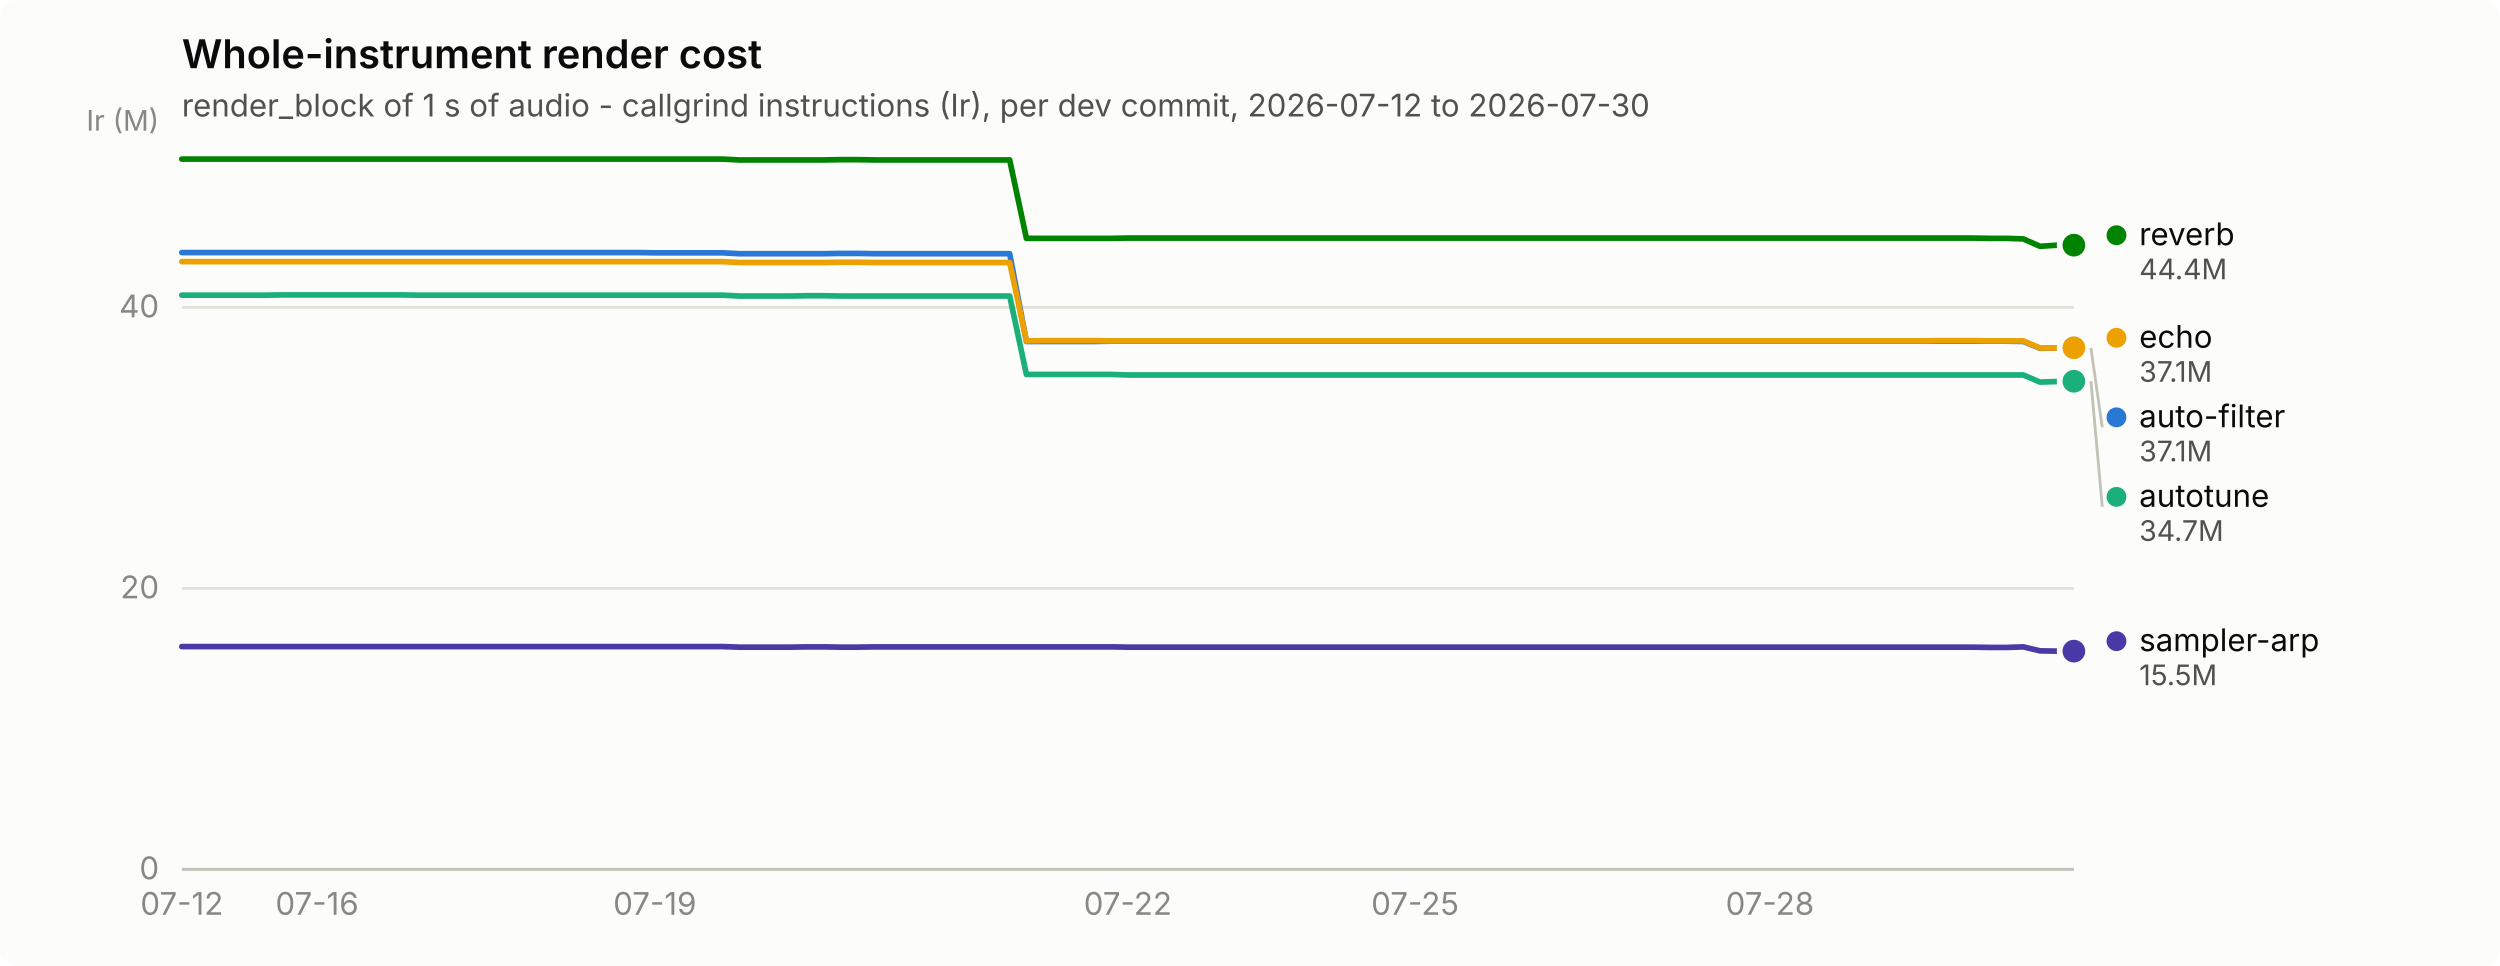
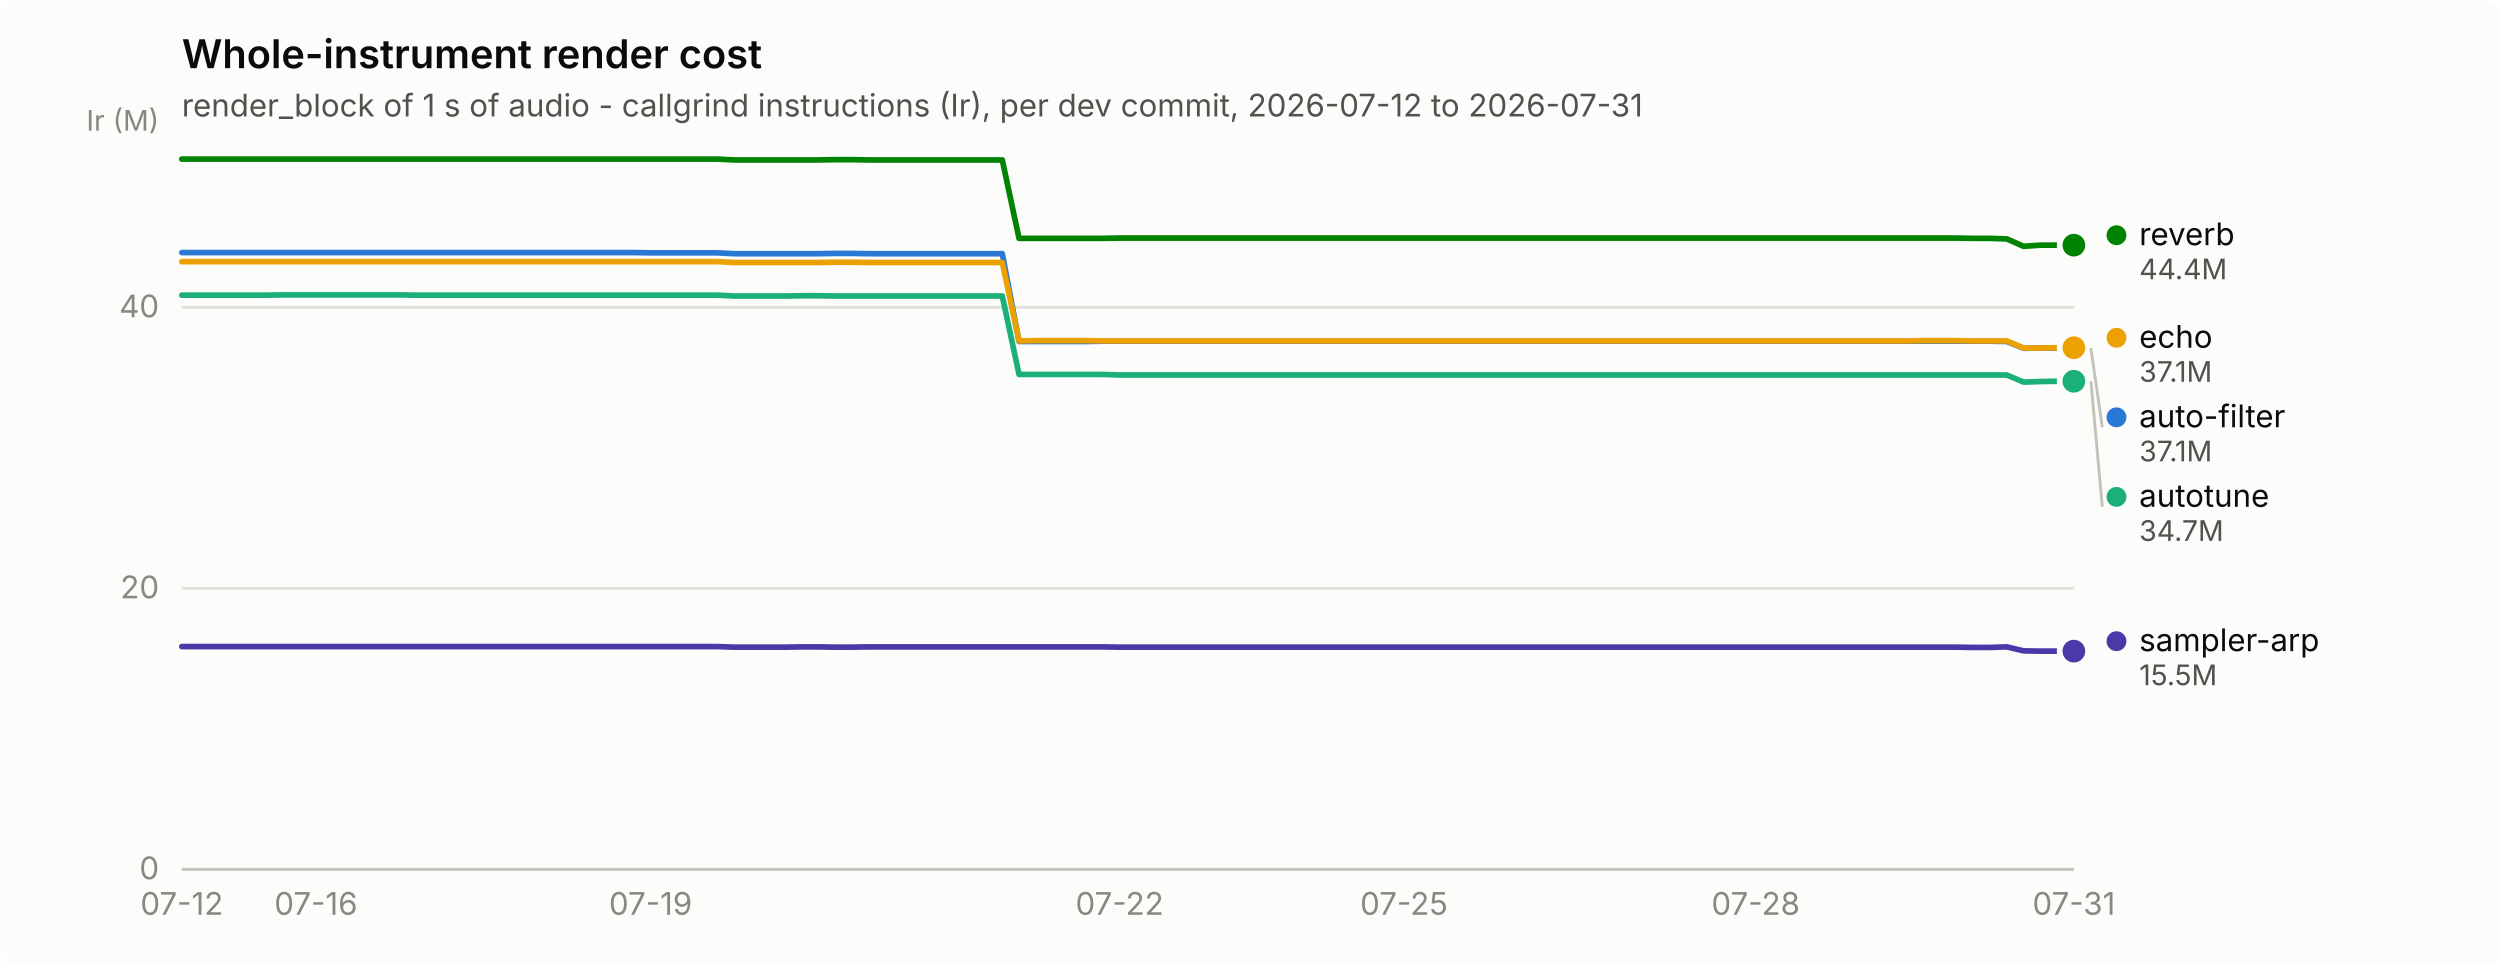
<svg xmlns="http://www.w3.org/2000/svg" width="880" height="340" viewBox="0 0 880 340" role="img" aria-label="Whole-instrument render cost">
  <rect width="880" height="340" rx="6" fill="#fcfcfb" />
  <text x="64" y="24" font-family="system-ui, -apple-system, &quot;Segoe UI&quot;, sans-serif" font-size="14" font-weight="600" fill="#0b0b0b">Whole-instrument render cost</text>
-   <text x="64" y="41" font-family="system-ui, -apple-system, &quot;Segoe UI&quot;, sans-serif" font-size="11" fill="#52514e">render_block of 1 s of audio - callgrind instructions (Ir), per dev commit, 2026-07-12 to 2026-07-30</text>
+   <text x="64" y="41" font-family="system-ui, -apple-system, &quot;Segoe UI&quot;, sans-serif" font-size="11" fill="#52514e">render_block of 1 s of audio - callgrind instructions (Ir), per dev commit, 2026-07-12 to 2026-07-31</text>
  <line x1="64" y1="306.0" x2="730" y2="306.0" stroke="#e1e0d9" stroke-width="1" />
  <text x="56" y="309.5" text-anchor="end" font-family="system-ui, -apple-system, &quot;Segoe UI&quot;, sans-serif" font-size="11" style="font-variant-numeric: tabular-nums" fill="#898781">0</text>
  <line x1="64" y1="207.1" x2="730" y2="207.1" stroke="#e1e0d9" stroke-width="1" />
  <text x="56" y="210.6" text-anchor="end" font-family="system-ui, -apple-system, &quot;Segoe UI&quot;, sans-serif" font-size="11" style="font-variant-numeric: tabular-nums" fill="#898781">20</text>
  <line x1="64" y1="108.2" x2="730" y2="108.2" stroke="#e1e0d9" stroke-width="1" />
  <text x="56" y="111.7" text-anchor="end" font-family="system-ui, -apple-system, &quot;Segoe UI&quot;, sans-serif" font-size="11" style="font-variant-numeric: tabular-nums" fill="#898781">40</text>
  <text x="56" y="46" text-anchor="end" font-family="system-ui, -apple-system, &quot;Segoe UI&quot;, sans-serif" font-size="10" fill="#898781">Ir (M)</text>
  <line x1="64" y1="306" x2="730" y2="306" stroke="#c3c2b7" stroke-width="1" />
  <text x="64.0" y="322" text-anchor="middle" font-family="system-ui, -apple-system, &quot;Segoe UI&quot;, sans-serif" font-size="11" style="font-variant-numeric: tabular-nums" fill="#898781">07-12</text>
-   <text x="111.6" y="322" text-anchor="middle" font-family="system-ui, -apple-system, &quot;Segoe UI&quot;, sans-serif" font-size="11" style="font-variant-numeric: tabular-nums" fill="#898781">07-16</text>
-   <text x="230.5" y="322" text-anchor="middle" font-family="system-ui, -apple-system, &quot;Segoe UI&quot;, sans-serif" font-size="11" style="font-variant-numeric: tabular-nums" fill="#898781">07-19</text>
-   <text x="397.0" y="322" text-anchor="middle" font-family="system-ui, -apple-system, &quot;Segoe UI&quot;, sans-serif" font-size="11" style="font-variant-numeric: tabular-nums" fill="#898781">07-22</text>
-   <text x="498.1" y="322" text-anchor="middle" font-family="system-ui, -apple-system, &quot;Segoe UI&quot;, sans-serif" font-size="11" style="font-variant-numeric: tabular-nums" fill="#898781">07-25</text>
-   <text x="623.0" y="322" text-anchor="middle" font-family="system-ui, -apple-system, &quot;Segoe UI&quot;, sans-serif" font-size="11" style="font-variant-numeric: tabular-nums" fill="#898781">07-28</text>
-   <path d="M64.0,88.9 L69.9,88.9 L75.9,88.9 L81.8,88.9 L87.8,88.9 L93.7,88.9 L99.7,88.9 L105.6,88.9 L111.6,88.9 L117.5,88.9 L123.5,88.9 L129.4,88.9 L135.4,88.9 L141.3,88.9 L147.2,88.9 L153.2,88.9 L159.1,88.9 L165.1,88.9 L171.0,88.9 L177.0,88.9 L182.9,88.9 L188.9,88.9 L194.8,88.9 L200.8,88.9 L206.7,88.9 L212.7,88.9 L218.6,88.9 L224.6,88.9 L230.5,89.0 L236.4,89.0 L242.4,89.0 L248.3,89.0 L254.3,89.0 L260.2,89.3 L266.2,89.3 L272.1,89.3 L278.1,89.3 L284.0,89.3 L290.0,89.3 L295.9,89.2 L301.9,89.2 L307.8,89.3 L313.8,89.3 L319.7,89.3 L325.6,89.3 L331.6,89.3 L337.5,89.3 L343.5,89.3 L349.4,89.3 L355.4,89.3 L361.3,120.2 L367.3,120.2 L373.2,120.2 L379.2,120.2 L385.1,120.2 L391.1,120.1 L397.0,120.1 L402.9,120.1 L408.9,120.1 L414.8,120.1 L420.8,120.1 L426.7,120.1 L432.7,120.1 L438.6,120.1 L444.6,120.1 L450.5,120.1 L456.5,120.1 L462.4,120.1 L468.4,120.1 L474.3,120.1 L480.2,120.1 L486.2,120.1 L492.1,120.1 L498.1,120.1 L504.0,120.1 L510.0,120.1 L515.9,120.1 L521.9,120.1 L527.8,120.1 L533.8,120.1 L539.7,120.1 L545.7,120.1 L551.6,120.1 L557.6,120.1 L563.5,120.1 L569.4,120.1 L575.4,120.1 L581.3,120.1 L587.3,120.1 L593.2,120.1 L599.2,120.1 L605.1,120.1 L611.1,120.1 L617.0,120.1 L623.0,120.1 L628.9,120.1 L634.9,120.1 L640.8,120.1 L646.8,120.1 L652.7,120.1 L658.6,120.1 L664.6,120.1 L670.5,120.1 L676.5,120.1 L682.4,120.1 L688.4,120.1 L694.3,120.1 L700.3,120.1 L706.2,120.1 L712.2,120.2 L718.1,122.6 L724.1,122.5 L730.0,122.5" fill="none" stroke="#2a78d6" stroke-width="2" stroke-linejoin="round" stroke-linecap="round" />
+   <text x="111.2" y="322" text-anchor="middle" font-family="system-ui, -apple-system, &quot;Segoe UI&quot;, sans-serif" font-size="11" style="font-variant-numeric: tabular-nums" fill="#898781">07-16</text>
+   <text x="229.0" y="322" text-anchor="middle" font-family="system-ui, -apple-system, &quot;Segoe UI&quot;, sans-serif" font-size="11" style="font-variant-numeric: tabular-nums" fill="#898781">07-19</text>
+   <text x="394.1" y="322" text-anchor="middle" font-family="system-ui, -apple-system, &quot;Segoe UI&quot;, sans-serif" font-size="11" style="font-variant-numeric: tabular-nums" fill="#898781">07-22</text>
+   <text x="494.2" y="322" text-anchor="middle" font-family="system-ui, -apple-system, &quot;Segoe UI&quot;, sans-serif" font-size="11" style="font-variant-numeric: tabular-nums" fill="#898781">07-25</text>
+   <text x="618.0" y="322" text-anchor="middle" font-family="system-ui, -apple-system, &quot;Segoe UI&quot;, sans-serif" font-size="11" style="font-variant-numeric: tabular-nums" fill="#898781">07-28</text>
+   <text x="730.0" y="322" text-anchor="middle" font-family="system-ui, -apple-system, &quot;Segoe UI&quot;, sans-serif" font-size="11" style="font-variant-numeric: tabular-nums" fill="#898781">07-31</text>
+   <path d="M64.0,88.9 L69.9,88.9 L75.8,88.9 L81.7,88.9 L87.6,88.9 L93.5,88.9 L99.4,88.9 L105.3,88.9 L111.2,88.9 L117.0,88.9 L122.9,88.9 L128.8,88.9 L134.7,88.9 L140.6,88.9 L146.5,88.9 L152.4,88.9 L158.3,88.9 L164.2,88.9 L170.1,88.9 L176.0,88.9 L181.9,88.9 L187.8,88.9 L193.7,88.9 L199.6,88.9 L205.5,88.9 L211.3,88.9 L217.2,88.9 L223.1,88.9 L229.0,89.0 L234.9,89.0 L240.8,89.0 L246.7,89.0 L252.6,89.0 L258.5,89.3 L264.4,89.3 L270.3,89.3 L276.2,89.3 L282.1,89.3 L288.0,89.3 L293.9,89.2 L299.8,89.2 L305.6,89.3 L311.5,89.3 L317.4,89.3 L323.3,89.3 L329.2,89.3 L335.1,89.3 L341.0,89.3 L346.9,89.3 L352.8,89.3 L358.7,120.2 L364.6,120.2 L370.5,120.2 L376.4,120.2 L382.3,120.2 L388.2,120.1 L394.1,120.1 L399.9,120.1 L405.8,120.1 L411.7,120.1 L417.6,120.1 L423.5,120.1 L429.4,120.1 L435.3,120.1 L441.2,120.1 L447.1,120.1 L453.0,120.1 L458.9,120.1 L464.8,120.1 L470.7,120.1 L476.6,120.1 L482.5,120.1 L488.4,120.1 L494.2,120.1 L500.1,120.1 L506.0,120.1 L511.9,120.1 L517.8,120.1 L523.7,120.1 L529.6,120.1 L535.5,120.1 L541.4,120.1 L547.3,120.1 L553.2,120.1 L559.1,120.1 L565.0,120.1 L570.9,120.1 L576.8,120.1 L582.7,120.1 L588.5,120.1 L594.4,120.1 L600.3,120.1 L606.2,120.1 L612.1,120.1 L618.0,120.1 L623.9,120.1 L629.8,120.1 L635.7,120.1 L641.6,120.1 L647.5,120.1 L653.4,120.1 L659.3,120.1 L665.2,120.1 L671.1,120.1 L677.0,120.1 L682.8,120.1 L688.7,120.1 L694.6,120.1 L700.5,120.1 L706.4,120.2 L712.3,122.6 L718.2,122.5 L724.1,122.5 L730.0,122.5" fill="none" stroke="#2a78d6" stroke-width="2" stroke-linejoin="round" stroke-linecap="round" />
  <circle cx="730.0" cy="122.5" r="6" fill="#fcfcfb" />
  <circle cx="730.0" cy="122.5" r="4" fill="#2a78d6" />
-   <path d="M64.0,103.9 L69.9,103.9 L75.9,103.9 L81.8,103.9 L87.8,103.9 L93.7,103.9 L99.7,103.8 L105.6,103.8 L111.6,103.8 L117.5,103.8 L123.5,103.8 L129.4,103.8 L135.4,103.8 L141.3,103.8 L147.2,103.9 L153.2,103.9 L159.1,103.9 L165.1,103.9 L171.0,103.9 L177.0,103.9 L182.9,103.9 L188.9,103.9 L194.8,103.9 L200.8,103.9 L206.7,103.9 L212.7,103.9 L218.6,103.9 L224.6,103.9 L230.5,103.9 L236.4,103.9 L242.4,103.9 L248.3,103.9 L254.3,103.9 L260.2,104.2 L266.2,104.2 L272.1,104.2 L278.1,104.2 L284.0,104.1 L290.0,104.1 L295.9,104.2 L301.9,104.2 L307.8,104.2 L313.8,104.2 L319.7,104.2 L325.6,104.2 L331.6,104.2 L337.5,104.2 L343.5,104.2 L349.4,104.2 L355.4,104.2 L361.3,131.8 L367.3,131.8 L373.2,131.8 L379.2,131.8 L385.1,131.8 L391.1,131.8 L397.0,132.0 L402.9,132.0 L408.9,132.0 L414.8,132.0 L420.8,132.0 L426.7,132.0 L432.7,132.0 L438.6,132.0 L444.6,132.0 L450.5,132.0 L456.5,132.0 L462.4,132.0 L468.4,132.0 L474.3,132.0 L480.2,132.0 L486.2,132.0 L492.1,132.0 L498.1,132.0 L504.0,132.0 L510.0,132.0 L515.9,132.0 L521.9,132.0 L527.8,132.0 L533.8,132.0 L539.7,132.0 L545.7,132.0 L551.6,132.0 L557.6,132.0 L563.5,132.0 L569.4,132.0 L575.4,132.0 L581.3,132.0 L587.3,132.0 L593.2,132.0 L599.2,132.0 L605.1,132.0 L611.1,132.0 L617.0,132.0 L623.0,132.0 L628.9,132.0 L634.9,132.0 L640.8,132.0 L646.8,132.0 L652.7,132.0 L658.6,132.0 L664.6,132.0 L670.5,132.0 L676.5,132.0 L682.4,132.0 L688.4,132.0 L694.3,132.0 L700.3,132.0 L706.2,132.0 L712.2,132.0 L718.1,134.5 L724.1,134.3 L730.0,134.2" fill="none" stroke="#1baf7a" stroke-width="2" stroke-linejoin="round" stroke-linecap="round" />
+   <path d="M64.0,103.9 L69.9,103.9 L75.8,103.9 L81.7,103.9 L87.6,103.9 L93.5,103.9 L99.4,103.8 L105.3,103.8 L111.2,103.8 L117.0,103.8 L122.9,103.8 L128.8,103.8 L134.7,103.8 L140.6,103.8 L146.5,103.9 L152.4,103.9 L158.3,103.9 L164.2,103.9 L170.1,103.9 L176.0,103.9 L181.9,103.9 L187.8,103.9 L193.7,103.9 L199.6,103.9 L205.5,103.9 L211.3,103.9 L217.2,103.9 L223.1,103.9 L229.0,103.9 L234.9,103.9 L240.8,103.9 L246.7,103.9 L252.6,103.9 L258.5,104.2 L264.4,104.2 L270.3,104.2 L276.2,104.2 L282.1,104.1 L288.0,104.1 L293.9,104.2 L299.8,104.2 L305.6,104.2 L311.5,104.2 L317.4,104.2 L323.3,104.2 L329.2,104.2 L335.1,104.2 L341.0,104.2 L346.9,104.2 L352.8,104.2 L358.7,131.8 L364.6,131.8 L370.5,131.8 L376.4,131.8 L382.3,131.8 L388.2,131.8 L394.1,132.0 L399.9,132.0 L405.8,132.0 L411.7,132.0 L417.6,132.0 L423.5,132.0 L429.4,132.0 L435.3,132.0 L441.2,132.0 L447.1,132.0 L453.0,132.0 L458.9,132.0 L464.8,132.0 L470.7,132.0 L476.6,132.0 L482.5,132.0 L488.4,132.0 L494.2,132.0 L500.1,132.0 L506.0,132.0 L511.9,132.0 L517.8,132.0 L523.7,132.0 L529.6,132.0 L535.5,132.0 L541.4,132.0 L547.3,132.0 L553.2,132.0 L559.1,132.0 L565.0,132.0 L570.9,132.0 L576.8,132.0 L582.7,132.0 L588.5,132.0 L594.4,132.0 L600.3,132.0 L606.2,132.0 L612.1,132.0 L618.0,132.0 L623.9,132.0 L629.8,132.0 L635.7,132.0 L641.6,132.0 L647.5,132.0 L653.4,132.0 L659.3,132.0 L665.2,132.0 L671.1,132.0 L677.0,132.0 L682.8,132.0 L688.7,132.0 L694.6,132.0 L700.5,132.0 L706.4,132.0 L712.3,134.5 L718.2,134.3 L724.1,134.2 L730.0,134.2" fill="none" stroke="#1baf7a" stroke-width="2" stroke-linejoin="round" stroke-linecap="round" />
  <circle cx="730.0" cy="134.2" r="6" fill="#fcfcfb" />
  <circle cx="730.0" cy="134.2" r="4" fill="#1baf7a" />
-   <path d="M64.0,92.1 L69.9,92.1 L75.9,92.1 L81.8,92.1 L87.8,92.1 L93.7,92.1 L99.7,92.1 L105.6,92.1 L111.6,92.1 L117.5,92.1 L123.5,92.1 L129.4,92.1 L135.4,92.1 L141.3,92.1 L147.2,92.1 L153.2,92.1 L159.1,92.1 L165.1,92.1 L171.0,92.1 L177.0,92.1 L182.9,92.1 L188.9,92.1 L194.8,92.1 L200.8,92.1 L206.7,92.1 L212.7,92.1 L218.6,92.1 L224.6,92.1 L230.5,92.1 L236.4,92.1 L242.4,92.1 L248.3,92.1 L254.3,92.1 L260.2,92.4 L266.2,92.4 L272.1,92.4 L278.1,92.4 L284.0,92.4 L290.0,92.4 L295.9,92.3 L301.9,92.3 L307.8,92.4 L313.8,92.4 L319.7,92.4 L325.6,92.4 L331.6,92.4 L337.5,92.4 L343.5,92.4 L349.4,92.4 L355.4,92.4 L361.3,120.0 L367.3,119.9 L373.2,119.9 L379.2,119.9 L385.1,119.9 L391.1,120.0 L397.0,120.0 L402.9,120.0 L408.9,120.0 L414.8,120.0 L420.8,120.0 L426.7,120.0 L432.7,120.0 L438.6,120.0 L444.6,120.0 L450.5,120.0 L456.5,120.0 L462.4,120.0 L468.4,120.0 L474.3,120.0 L480.2,120.0 L486.2,120.0 L492.1,120.0 L498.1,120.0 L504.0,120.0 L510.0,120.0 L515.9,120.0 L521.9,120.0 L527.8,120.0 L533.8,120.0 L539.7,120.0 L545.7,120.0 L551.6,120.0 L557.6,120.0 L563.5,120.0 L569.4,120.0 L575.4,120.0 L581.3,120.0 L587.3,120.0 L593.2,120.0 L599.2,120.0 L605.1,120.0 L611.1,120.0 L617.0,120.0 L623.0,120.0 L628.9,120.0 L634.9,120.0 L640.8,120.0 L646.8,120.0 L652.7,120.0 L658.6,120.0 L664.6,120.0 L670.5,120.0 L676.5,120.0 L682.4,119.9 L688.4,119.9 L694.3,119.9 L700.3,120.0 L706.2,120.0 L712.2,120.0 L718.1,122.5 L724.1,122.5 L730.0,122.4" fill="none" stroke="#eda100" stroke-width="2" stroke-linejoin="round" stroke-linecap="round" />
+   <path d="M64.0,92.1 L69.9,92.1 L75.8,92.1 L81.7,92.1 L87.6,92.1 L93.5,92.1 L99.4,92.1 L105.3,92.1 L111.2,92.1 L117.0,92.1 L122.9,92.1 L128.8,92.1 L134.7,92.1 L140.6,92.1 L146.5,92.1 L152.4,92.1 L158.3,92.1 L164.2,92.1 L170.1,92.1 L176.0,92.1 L181.9,92.1 L187.8,92.1 L193.7,92.1 L199.6,92.1 L205.5,92.1 L211.3,92.1 L217.2,92.1 L223.1,92.1 L229.0,92.1 L234.9,92.1 L240.8,92.1 L246.7,92.1 L252.6,92.1 L258.5,92.4 L264.4,92.4 L270.3,92.4 L276.2,92.4 L282.1,92.4 L288.0,92.4 L293.9,92.3 L299.8,92.3 L305.6,92.4 L311.5,92.4 L317.4,92.4 L323.3,92.4 L329.2,92.4 L335.1,92.4 L341.0,92.4 L346.9,92.4 L352.8,92.4 L358.7,120.0 L364.6,119.9 L370.5,119.9 L376.4,119.9 L382.3,119.9 L388.2,120.0 L394.1,120.0 L399.9,120.0 L405.8,120.0 L411.7,120.0 L417.6,120.0 L423.5,120.0 L429.4,120.0 L435.3,120.0 L441.2,120.0 L447.1,120.0 L453.0,120.0 L458.9,120.0 L464.8,120.0 L470.7,120.0 L476.6,120.0 L482.5,120.0 L488.4,120.0 L494.2,120.0 L500.1,120.0 L506.0,120.0 L511.9,120.0 L517.8,120.0 L523.7,120.0 L529.6,120.0 L535.5,120.0 L541.4,120.0 L547.3,120.0 L553.2,120.0 L559.1,120.0 L565.0,120.0 L570.9,120.0 L576.8,120.0 L582.7,120.0 L588.5,120.0 L594.4,120.0 L600.3,120.0 L606.2,120.0 L612.1,120.0 L618.0,120.0 L623.9,120.0 L629.8,120.0 L635.7,120.0 L641.6,120.0 L647.5,120.0 L653.4,120.0 L659.3,120.0 L665.2,120.0 L671.1,120.0 L677.0,119.9 L682.8,119.9 L688.7,119.9 L694.6,120.0 L700.5,120.0 L706.4,120.0 L712.3,122.5 L718.2,122.5 L724.1,122.4 L730.0,122.4" fill="none" stroke="#eda100" stroke-width="2" stroke-linejoin="round" stroke-linecap="round" />
  <circle cx="730.0" cy="122.4" r="6" fill="#fcfcfb" />
  <circle cx="730.0" cy="122.4" r="4" fill="#eda100" />
-   <path d="M64.0,56.0 L69.9,56.0 L75.9,56.0 L81.8,56.0 L87.8,56.0 L93.7,56.0 L99.7,56.0 L105.6,56.0 L111.6,56.0 L117.5,56.0 L123.5,56.0 L129.4,56.0 L135.4,56.0 L141.3,56.0 L147.2,56.0 L153.2,56.0 L159.1,56.0 L165.1,56.0 L171.0,56.0 L177.0,56.0 L182.9,56.0 L188.9,56.0 L194.8,56.0 L200.8,56.0 L206.7,56.0 L212.7,56.0 L218.6,56.0 L224.6,56.0 L230.5,56.0 L236.4,56.0 L242.4,56.0 L248.3,56.0 L254.3,56.0 L260.2,56.3 L266.2,56.3 L272.1,56.3 L278.1,56.3 L284.0,56.3 L290.0,56.3 L295.9,56.2 L301.9,56.2 L307.8,56.3 L313.8,56.3 L319.7,56.3 L325.6,56.3 L331.6,56.3 L337.5,56.3 L343.5,56.3 L349.4,56.3 L355.4,56.3 L361.3,83.9 L367.3,83.9 L373.2,83.9 L379.2,83.9 L385.1,83.9 L391.1,83.9 L397.0,83.8 L402.9,83.8 L408.9,83.8 L414.8,83.8 L420.8,83.8 L426.7,83.8 L432.7,83.8 L438.6,83.8 L444.6,83.8 L450.5,83.8 L456.5,83.8 L462.4,83.8 L468.4,83.8 L474.3,83.8 L480.2,83.8 L486.2,83.8 L492.1,83.8 L498.1,83.8 L504.0,83.8 L510.0,83.8 L515.9,83.8 L521.9,83.8 L527.8,83.8 L533.8,83.8 L539.7,83.8 L545.7,83.8 L551.6,83.8 L557.6,83.8 L563.5,83.8 L569.4,83.8 L575.4,83.8 L581.3,83.8 L587.3,83.8 L593.2,83.8 L599.2,83.8 L605.1,83.8 L611.1,83.8 L617.0,83.8 L623.0,83.8 L628.9,83.8 L634.9,83.8 L640.8,83.8 L646.8,83.8 L652.7,83.8 L658.6,83.8 L664.6,83.8 L670.5,83.8 L676.5,83.8 L682.4,83.8 L688.4,83.8 L694.3,83.8 L700.3,83.9 L706.2,83.9 L712.2,84.1 L718.1,86.7 L724.1,86.3 L730.0,86.3" fill="none" stroke="#008300" stroke-width="2" stroke-linejoin="round" stroke-linecap="round" />
+   <path d="M64.0,56.0 L69.9,56.0 L75.8,56.0 L81.7,56.0 L87.6,56.0 L93.5,56.0 L99.4,56.0 L105.3,56.0 L111.2,56.0 L117.0,56.0 L122.9,56.0 L128.8,56.0 L134.7,56.0 L140.6,56.0 L146.5,56.0 L152.4,56.0 L158.3,56.0 L164.2,56.0 L170.1,56.0 L176.0,56.0 L181.9,56.0 L187.8,56.0 L193.7,56.0 L199.6,56.0 L205.5,56.0 L211.3,56.0 L217.2,56.0 L223.1,56.0 L229.0,56.0 L234.9,56.0 L240.8,56.0 L246.7,56.0 L252.6,56.0 L258.5,56.3 L264.4,56.3 L270.3,56.3 L276.2,56.3 L282.1,56.3 L288.0,56.3 L293.9,56.2 L299.8,56.2 L305.6,56.3 L311.5,56.3 L317.4,56.3 L323.3,56.3 L329.2,56.3 L335.1,56.3 L341.0,56.3 L346.9,56.3 L352.8,56.3 L358.7,83.9 L364.6,83.9 L370.5,83.9 L376.4,83.9 L382.3,83.9 L388.2,83.9 L394.1,83.8 L399.9,83.8 L405.8,83.8 L411.7,83.8 L417.6,83.8 L423.5,83.8 L429.4,83.8 L435.3,83.8 L441.2,83.8 L447.1,83.8 L453.0,83.8 L458.9,83.8 L464.8,83.8 L470.7,83.8 L476.6,83.8 L482.5,83.8 L488.4,83.8 L494.2,83.8 L500.1,83.8 L506.0,83.8 L511.9,83.8 L517.8,83.8 L523.7,83.8 L529.6,83.8 L535.5,83.8 L541.4,83.8 L547.3,83.8 L553.2,83.8 L559.1,83.8 L565.0,83.8 L570.9,83.8 L576.8,83.8 L582.7,83.8 L588.5,83.8 L594.4,83.8 L600.3,83.8 L606.2,83.8 L612.1,83.8 L618.0,83.8 L623.9,83.8 L629.8,83.8 L635.7,83.8 L641.6,83.8 L647.5,83.8 L653.4,83.8 L659.3,83.8 L665.2,83.8 L671.1,83.8 L677.0,83.8 L682.8,83.8 L688.7,83.8 L694.6,83.9 L700.5,83.9 L706.4,84.1 L712.3,86.7 L718.2,86.3 L724.1,86.3 L730.0,86.3" fill="none" stroke="#008300" stroke-width="2" stroke-linejoin="round" stroke-linecap="round" />
  <circle cx="730.0" cy="86.3" r="6" fill="#fcfcfb" />
  <circle cx="730.0" cy="86.3" r="4" fill="#008300" />
-   <path d="M64.0,227.6 L69.9,227.6 L75.9,227.6 L81.8,227.6 L87.8,227.6 L93.7,227.6 L99.7,227.6 L105.6,227.6 L111.6,227.6 L117.5,227.6 L123.5,227.6 L129.4,227.6 L135.4,227.6 L141.3,227.6 L147.2,227.6 L153.2,227.6 L159.1,227.6 L165.1,227.6 L171.0,227.6 L177.0,227.6 L182.9,227.6 L188.9,227.6 L194.8,227.6 L200.8,227.6 L206.7,227.6 L212.7,227.6 L218.6,227.6 L224.6,227.6 L230.5,227.6 L236.4,227.6 L242.4,227.6 L248.3,227.6 L254.3,227.6 L260.2,227.8 L266.2,227.8 L272.1,227.8 L278.1,227.8 L284.0,227.7 L290.0,227.7 L295.9,227.8 L301.9,227.8 L307.8,227.7 L313.8,227.7 L319.7,227.7 L325.6,227.7 L331.6,227.7 L337.5,227.7 L343.5,227.7 L349.4,227.7 L355.4,227.7 L361.3,227.7 L367.3,227.7 L373.2,227.7 L379.2,227.7 L385.1,227.7 L391.1,227.7 L397.0,227.8 L402.9,227.8 L408.9,227.8 L414.8,227.8 L420.8,227.8 L426.7,227.8 L432.7,227.8 L438.6,227.8 L444.6,227.8 L450.5,227.8 L456.5,227.8 L462.4,227.8 L468.4,227.8 L474.3,227.8 L480.2,227.8 L486.2,227.8 L492.1,227.8 L498.1,227.8 L504.0,227.8 L510.0,227.8 L515.9,227.8 L521.9,227.8 L527.8,227.8 L533.8,227.8 L539.7,227.8 L545.7,227.8 L551.6,227.8 L557.6,227.8 L563.5,227.8 L569.4,227.8 L575.4,227.8 L581.3,227.8 L587.3,227.8 L593.2,227.8 L599.2,227.8 L605.1,227.8 L611.1,227.8 L617.0,227.8 L623.0,227.8 L628.9,227.8 L634.9,227.8 L640.8,227.8 L646.8,227.8 L652.7,227.8 L658.6,227.8 L664.6,227.8 L670.5,227.8 L676.5,227.8 L682.4,227.8 L688.4,227.8 L694.3,227.8 L700.3,227.9 L706.2,227.9 L712.2,227.7 L718.1,229.1 L724.1,229.2 L730.0,229.2" fill="none" stroke="#4a3aa7" stroke-width="2" stroke-linejoin="round" stroke-linecap="round" />
+   <path d="M64.0,227.6 L69.9,227.6 L75.8,227.6 L81.7,227.6 L87.6,227.6 L93.5,227.6 L99.4,227.6 L105.3,227.6 L111.2,227.6 L117.0,227.6 L122.9,227.6 L128.8,227.6 L134.7,227.6 L140.6,227.6 L146.5,227.6 L152.4,227.6 L158.3,227.6 L164.2,227.6 L170.1,227.6 L176.0,227.6 L181.9,227.6 L187.8,227.6 L193.7,227.6 L199.6,227.6 L205.5,227.6 L211.3,227.6 L217.2,227.6 L223.1,227.6 L229.0,227.6 L234.9,227.6 L240.8,227.6 L246.7,227.6 L252.6,227.6 L258.5,227.8 L264.4,227.8 L270.3,227.8 L276.2,227.8 L282.1,227.7 L288.0,227.7 L293.9,227.8 L299.8,227.8 L305.6,227.7 L311.5,227.7 L317.4,227.7 L323.3,227.7 L329.2,227.7 L335.1,227.7 L341.0,227.7 L346.9,227.7 L352.8,227.7 L358.7,227.7 L364.6,227.7 L370.5,227.7 L376.4,227.7 L382.3,227.7 L388.2,227.7 L394.1,227.8 L399.9,227.8 L405.8,227.8 L411.7,227.8 L417.6,227.8 L423.5,227.8 L429.4,227.8 L435.3,227.8 L441.2,227.8 L447.1,227.8 L453.0,227.8 L458.9,227.8 L464.8,227.8 L470.7,227.8 L476.6,227.8 L482.5,227.8 L488.4,227.8 L494.2,227.8 L500.1,227.8 L506.0,227.8 L511.9,227.8 L517.8,227.8 L523.7,227.8 L529.6,227.8 L535.5,227.8 L541.4,227.8 L547.3,227.8 L553.2,227.8 L559.1,227.8 L565.0,227.8 L570.9,227.8 L576.8,227.8 L582.7,227.8 L588.5,227.8 L594.4,227.8 L600.3,227.8 L606.2,227.8 L612.1,227.8 L618.0,227.8 L623.9,227.8 L629.8,227.8 L635.7,227.8 L641.6,227.8 L647.5,227.8 L653.4,227.8 L659.3,227.8 L665.2,227.8 L671.1,227.8 L677.0,227.8 L682.8,227.8 L688.7,227.8 L694.6,227.9 L700.5,227.9 L706.4,227.7 L712.3,229.1 L718.2,229.2 L724.1,229.2 L730.0,229.2" fill="none" stroke="#4a3aa7" stroke-width="2" stroke-linejoin="round" stroke-linecap="round" />
  <circle cx="730.0" cy="229.2" r="6" fill="#fcfcfb" />
  <circle cx="730.0" cy="229.2" r="4" fill="#4a3aa7" />
  <circle cx="745.0" cy="82.8" r="3.5" fill="#008300" />
  <text x="753.0" y="86.3" font-family="system-ui, -apple-system, &quot;Segoe UI&quot;, sans-serif" font-size="11" fill="#0b0b0b">reverb</text>
  <text x="753.0" y="98.3" font-family="system-ui, -apple-system, &quot;Segoe UI&quot;, sans-serif" font-size="10" style="font-variant-numeric: tabular-nums" fill="#52514e">44.4M</text>
  <circle cx="745.0" cy="118.9" r="3.5" fill="#eda100" />
  <text x="753.0" y="122.4" font-family="system-ui, -apple-system, &quot;Segoe UI&quot;, sans-serif" font-size="11" fill="#0b0b0b">echo</text>
  <text x="753.0" y="134.4" font-family="system-ui, -apple-system, &quot;Segoe UI&quot;, sans-serif" font-size="10" style="font-variant-numeric: tabular-nums" fill="#52514e">37.1M</text>
  <line x1="736.0" y1="122.5" x2="740.0" y2="150.4" stroke="#c3c2b7" stroke-width="1" />
  <circle cx="745.0" cy="146.9" r="3.5" fill="#2a78d6" />
  <text x="753.0" y="150.4" font-family="system-ui, -apple-system, &quot;Segoe UI&quot;, sans-serif" font-size="11" fill="#0b0b0b">auto-filter</text>
  <text x="753.0" y="162.4" font-family="system-ui, -apple-system, &quot;Segoe UI&quot;, sans-serif" font-size="10" style="font-variant-numeric: tabular-nums" fill="#52514e">37.1M</text>
  <line x1="736.0" y1="134.2" x2="740.0" y2="178.4" stroke="#c3c2b7" stroke-width="1" />
  <circle cx="745.0" cy="174.9" r="3.5" fill="#1baf7a" />
  <text x="753.0" y="178.4" font-family="system-ui, -apple-system, &quot;Segoe UI&quot;, sans-serif" font-size="11" fill="#0b0b0b">autotune</text>
  <text x="753.0" y="190.4" font-family="system-ui, -apple-system, &quot;Segoe UI&quot;, sans-serif" font-size="10" style="font-variant-numeric: tabular-nums" fill="#52514e">34.7M</text>
  <circle cx="745.0" cy="225.7" r="3.5" fill="#4a3aa7" />
  <text x="753.0" y="229.2" font-family="system-ui, -apple-system, &quot;Segoe UI&quot;, sans-serif" font-size="11" fill="#0b0b0b">sampler-arp</text>
  <text x="753.0" y="241.2" font-family="system-ui, -apple-system, &quot;Segoe UI&quot;, sans-serif" font-size="10" style="font-variant-numeric: tabular-nums" fill="#52514e">15.5M</text>
</svg>
